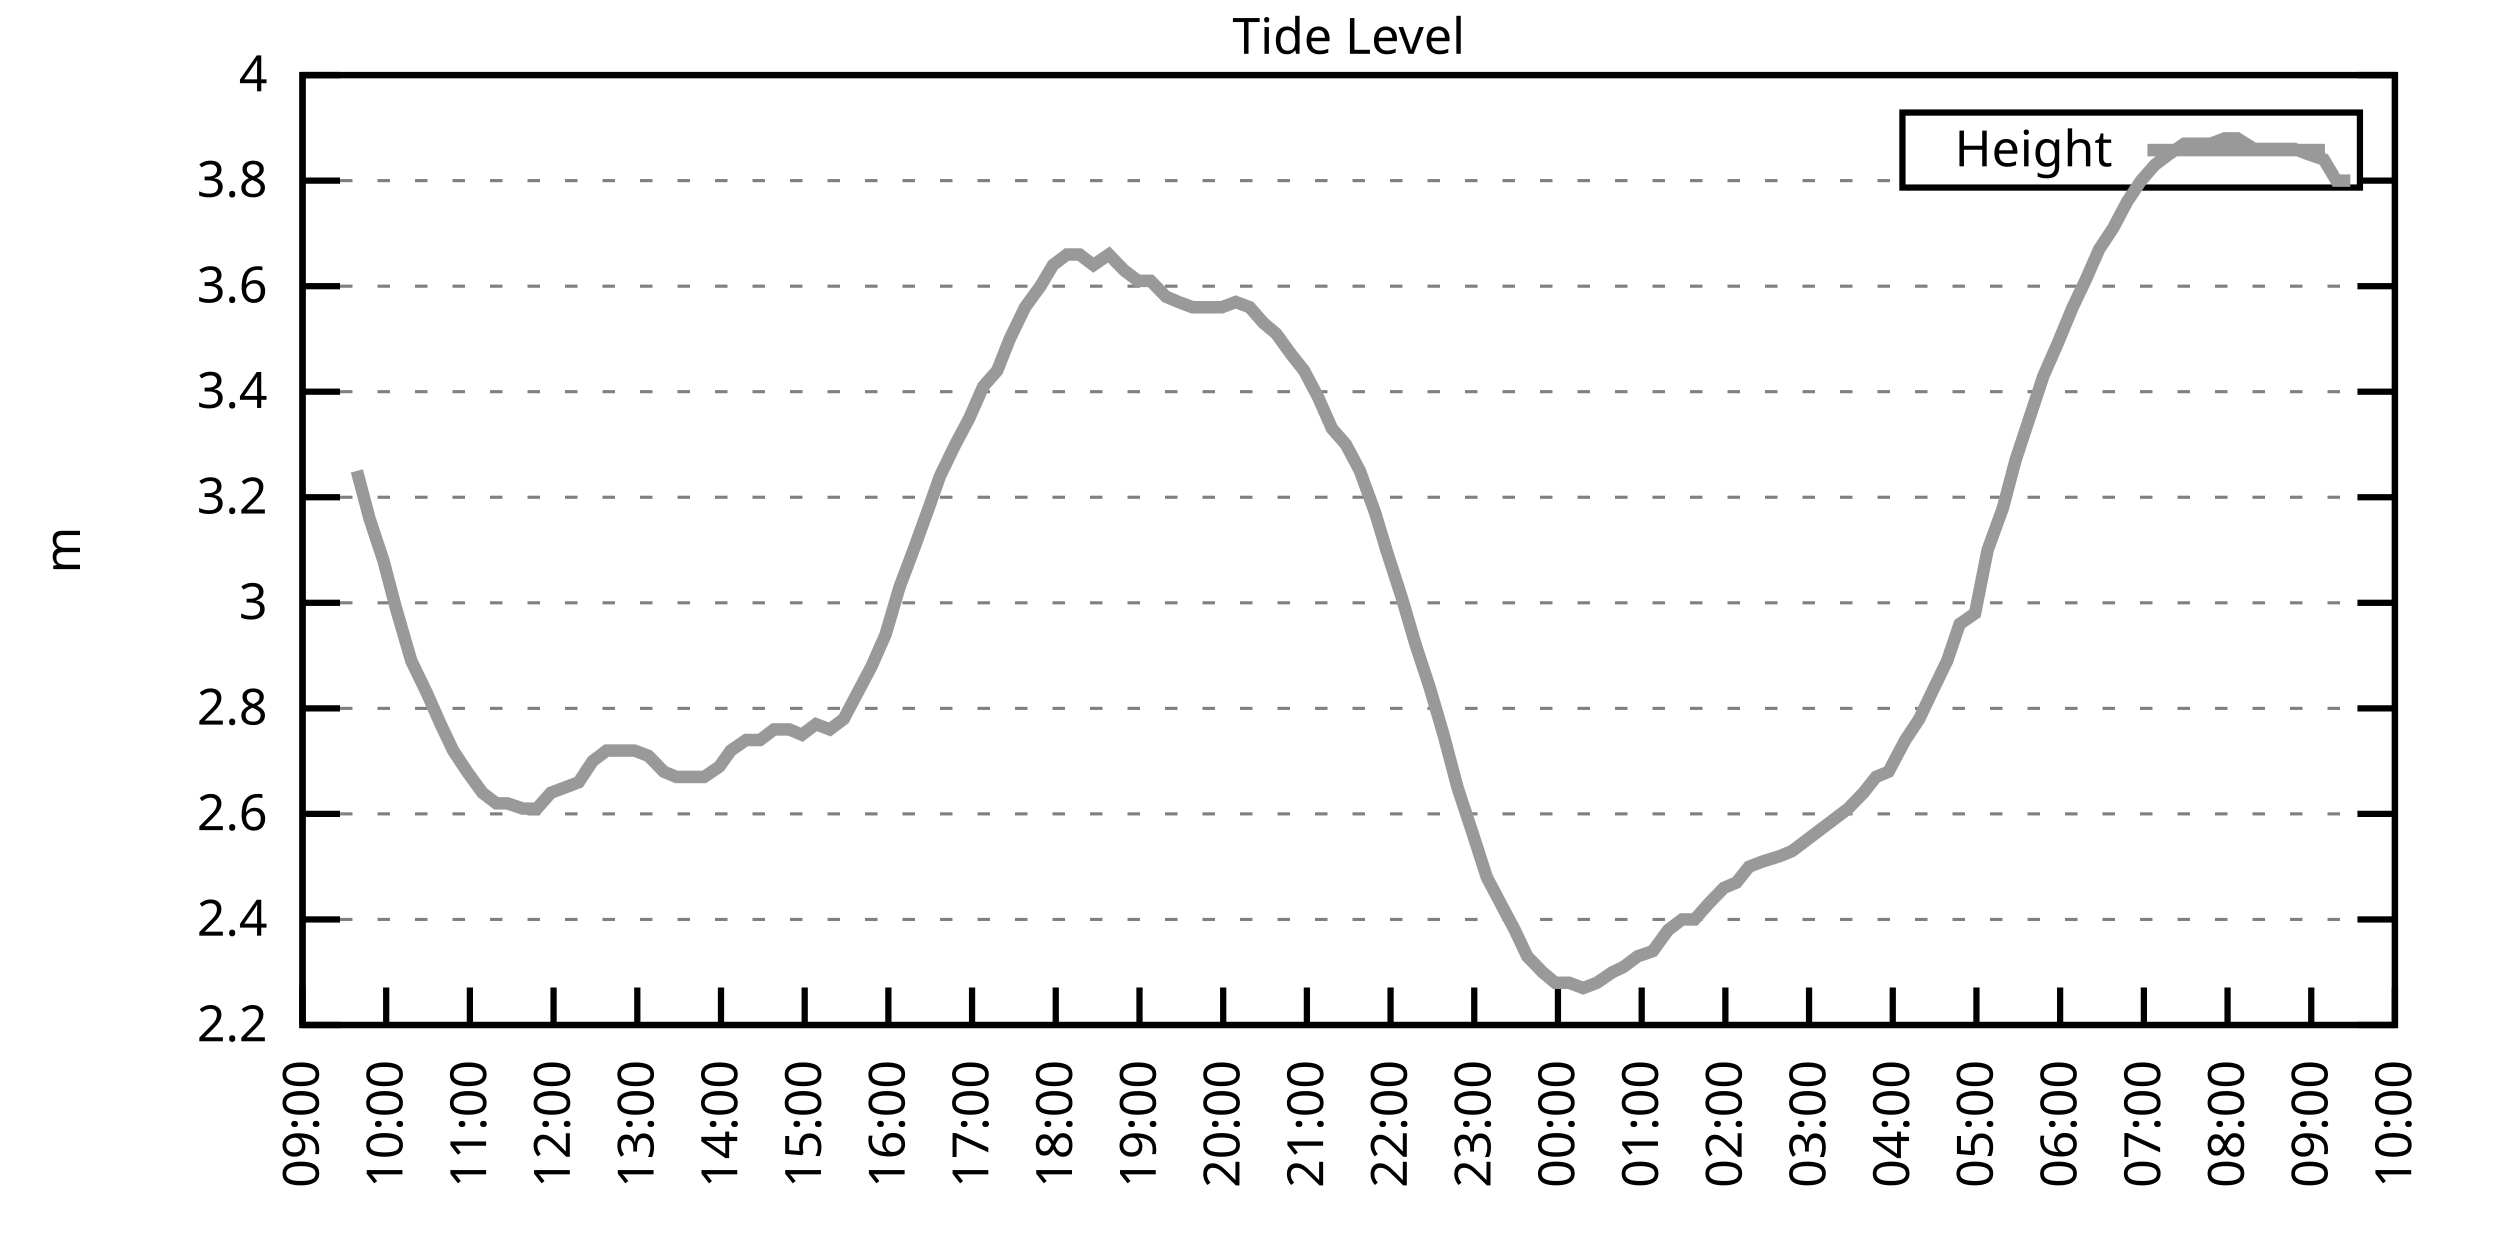
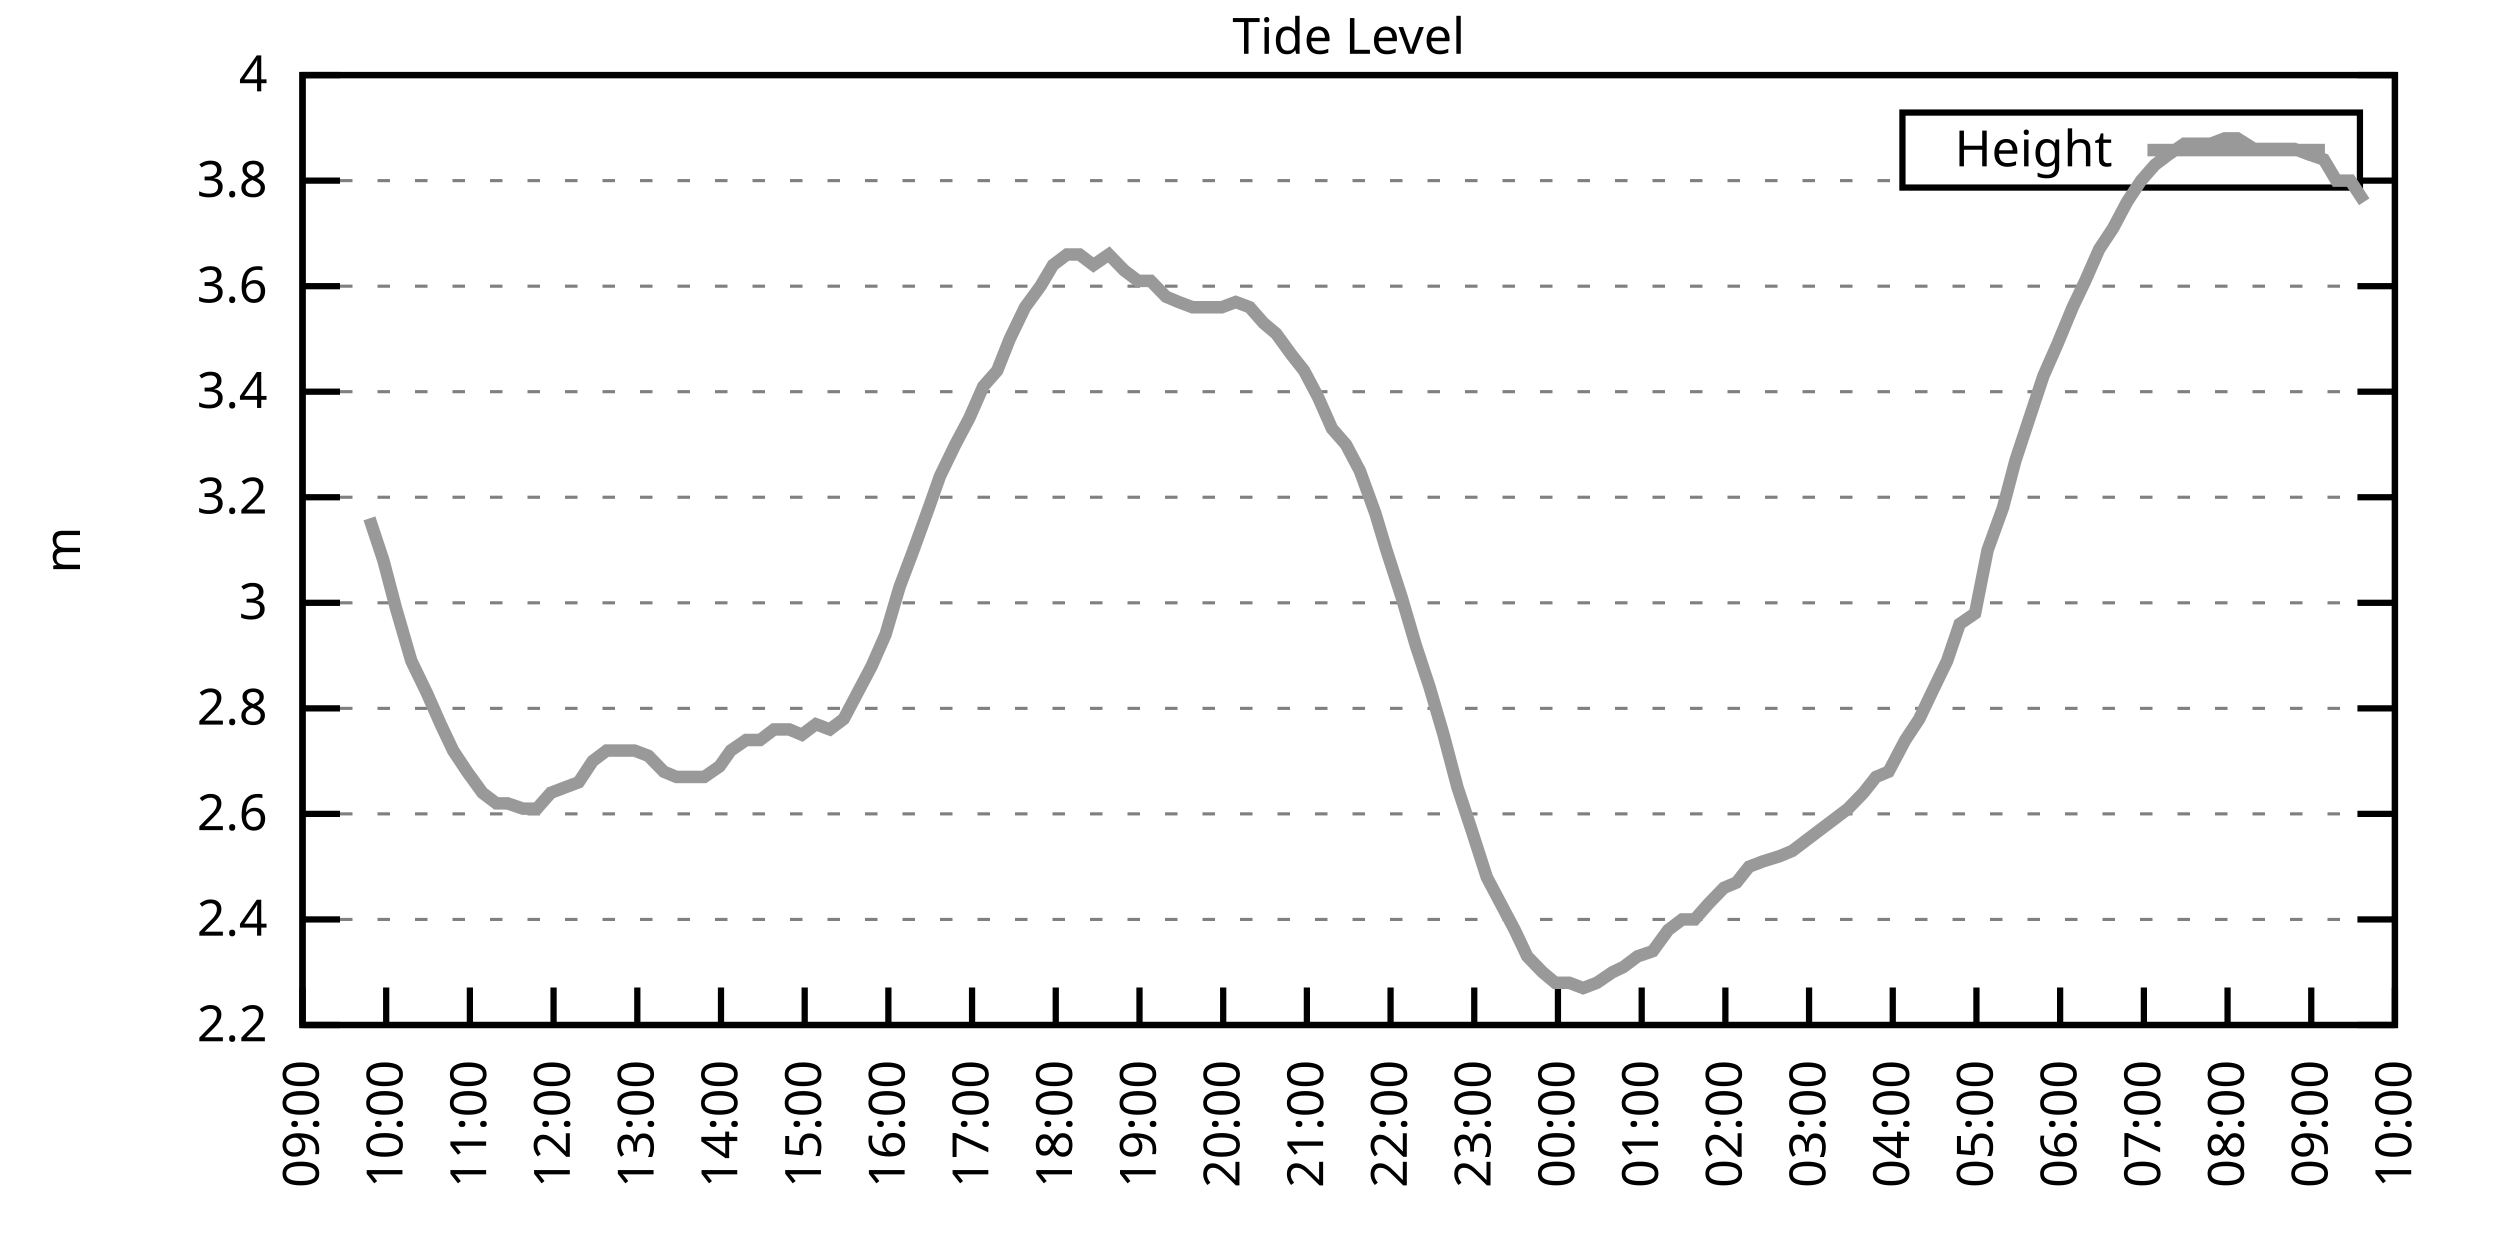
<svg xmlns="http://www.w3.org/2000/svg" xmlns:xlink="http://www.w3.org/1999/xlink" width="400" height="200" viewBox="0 0 400 200">
  <g id="gnuplot_canvas">
    <rect x="0" y="0" width="400" height="200" fill="none" />
    <defs>
      <circle id="gpDot" r="0.5" stroke-width="0.5" stroke="currentColor" />
      <path id="gpPt0" stroke-width="0.333" stroke="currentColor" d="M-1,0 h2 M0,-1 v2" />
      <path id="gpPt1" stroke-width="0.333" stroke="currentColor" d="M-1,-1 L1,1 M1,-1 L-1,1" />
      <path id="gpPt2" stroke-width="0.333" stroke="currentColor" d="M-1,0 L1,0 M0,-1 L0,1 M-1,-1 L1,1 M-1,1 L1,-1" />
      <rect id="gpPt3" stroke-width="0.333" stroke="currentColor" x="-1" y="-1" width="2" height="2" />
      <rect id="gpPt4" stroke-width="0.333" stroke="currentColor" fill="currentColor" x="-1" y="-1" width="2" height="2" />
      <circle id="gpPt5" stroke-width="0.333" stroke="currentColor" cx="0" cy="0" r="1" />
      <use xlink:href="#gpPt5" id="gpPt6" fill="currentColor" stroke="none" />
      <path id="gpPt7" stroke-width="0.333" stroke="currentColor" d="M0,-1.33 L-1.33,0.67 L1.33,0.67 z" />
      <use xlink:href="#gpPt7" id="gpPt8" fill="currentColor" stroke="none" />
      <use xlink:href="#gpPt7" id="gpPt9" stroke="currentColor" transform="rotate(180)" />
      <use xlink:href="#gpPt9" id="gpPt10" fill="currentColor" stroke="none" />
      <use xlink:href="#gpPt3" id="gpPt11" stroke="currentColor" transform="rotate(45)" />
      <use xlink:href="#gpPt11" id="gpPt12" fill="currentColor" stroke="none" />
      <path id="gpPt13" stroke-width="0.333" stroke="currentColor" d="M0,1.330 L1.265,0.411 L0.782,-1.067 L-0.782,-1.076 L-1.265,0.411 z" />
      <use xlink:href="#gpPt13" id="gpPt14" fill="currentColor" stroke="none" />
      <filter id="textbox" filterUnits="objectBoundingBox" x="0" y="0" height="1" width="1">
        <feFlood flood-color="white" flood-opacity="1" result="bgnd" />
        <feComposite in="SourceGraphic" in2="bgnd" operator="atop" />
      </filter>
      <filter id="greybox" filterUnits="objectBoundingBox" x="0" y="0" height="1" width="1">
        <feFlood flood-color="lightgrey" flood-opacity="1" result="grey" />
        <feComposite in="SourceGraphic" in2="grey" operator="atop" />
      </filter>
    </defs>
    <g fill="none" color="white" stroke="currentColor" stroke-width="1.00" stroke-linecap="butt" stroke-linejoin="miter">
</g>
    <g fill="none" color="black" stroke="currentColor" stroke-width="1.00" stroke-linecap="butt" stroke-linejoin="miter">
      <g stroke="none" shape-rendering="crispEdges">
        <polygon fill="rgb(255, 255, 255)" points="48.40,164.00 383.18,164.00 383.18,12.02 48.40,12.02 " />
      </g>
    </g>
    <g fill="none" color="black" stroke="currentColor" stroke-width="1.00" stroke-linecap="butt" stroke-linejoin="miter">
</g>
    <g fill="none" color="black" stroke="black" stroke-width="0.50" stroke-linecap="butt" stroke-linejoin="miter">
</g>
    <g fill="none" color="gray" stroke="currentColor" stroke-width="0.50" stroke-linecap="butt" stroke-linejoin="miter">
      <path stroke="gray" stroke-dasharray="2,4" class="gridline" d="M48.40,164.00 L383.19,164.00  " />
    </g>
    <g fill="none" color="gray" stroke="gray" stroke-width="1.00" stroke-linecap="butt" stroke-linejoin="miter">
</g>
    <g fill="none" color="black" stroke="currentColor" stroke-width="1.00" stroke-linecap="butt" stroke-linejoin="miter">
      <path stroke="black" d="M48.40,164.00 L54.40,164.00 M383.19,164.00 L377.19,164.00  " />
      <g transform="translate(42.80,166.60)" stroke="none" fill="black" font-family="Sans" font-size="8.00" text-anchor="end">
        <text>
          <tspan font-family="Sans"> 2.2</tspan>
        </text>
      </g>
    </g>
    <g fill="none" color="black" stroke="currentColor" stroke-width="1.00" stroke-linecap="butt" stroke-linejoin="miter">
</g>
    <g fill="none" color="black" stroke="black" stroke-width="0.50" stroke-linecap="butt" stroke-linejoin="miter">
</g>
    <g fill="none" color="gray" stroke="currentColor" stroke-width="0.50" stroke-linecap="butt" stroke-linejoin="miter">
      <path stroke="gray" stroke-dasharray="2,4" class="gridline" d="M48.40,147.11 L383.19,147.11  " />
    </g>
    <g fill="none" color="gray" stroke="gray" stroke-width="1.00" stroke-linecap="butt" stroke-linejoin="miter">
</g>
    <g fill="none" color="black" stroke="currentColor" stroke-width="1.00" stroke-linecap="butt" stroke-linejoin="miter">
      <path stroke="black" d="M48.40,147.11 L54.40,147.11 M383.19,147.11 L377.19,147.11  " />
      <g transform="translate(42.80,149.71)" stroke="none" fill="black" font-family="Sans" font-size="8.00" text-anchor="end">
        <text>
          <tspan font-family="Sans"> 2.4</tspan>
        </text>
      </g>
    </g>
    <g fill="none" color="black" stroke="currentColor" stroke-width="1.00" stroke-linecap="butt" stroke-linejoin="miter">
</g>
    <g fill="none" color="black" stroke="black" stroke-width="0.50" stroke-linecap="butt" stroke-linejoin="miter">
</g>
    <g fill="none" color="gray" stroke="currentColor" stroke-width="0.50" stroke-linecap="butt" stroke-linejoin="miter">
      <path stroke="gray" stroke-dasharray="2,4" class="gridline" d="M48.40,130.22 L383.19,130.22  " />
    </g>
    <g fill="none" color="gray" stroke="gray" stroke-width="1.00" stroke-linecap="butt" stroke-linejoin="miter">
</g>
    <g fill="none" color="black" stroke="currentColor" stroke-width="1.00" stroke-linecap="butt" stroke-linejoin="miter">
      <path stroke="black" d="M48.40,130.22 L54.40,130.22 M383.19,130.22 L377.19,130.22  " />
      <g transform="translate(42.80,132.82)" stroke="none" fill="black" font-family="Sans" font-size="8.00" text-anchor="end">
        <text>
          <tspan font-family="Sans"> 2.6</tspan>
        </text>
      </g>
    </g>
    <g fill="none" color="black" stroke="currentColor" stroke-width="1.00" stroke-linecap="butt" stroke-linejoin="miter">
</g>
    <g fill="none" color="black" stroke="black" stroke-width="0.50" stroke-linecap="butt" stroke-linejoin="miter">
</g>
    <g fill="none" color="gray" stroke="currentColor" stroke-width="0.50" stroke-linecap="butt" stroke-linejoin="miter">
      <path stroke="gray" stroke-dasharray="2,4" class="gridline" d="M48.40,113.34 L383.19,113.34  " />
    </g>
    <g fill="none" color="gray" stroke="gray" stroke-width="1.00" stroke-linecap="butt" stroke-linejoin="miter">
</g>
    <g fill="none" color="black" stroke="currentColor" stroke-width="1.00" stroke-linecap="butt" stroke-linejoin="miter">
      <path stroke="black" d="M48.40,113.34 L54.40,113.34 M383.19,113.34 L377.19,113.34  " />
      <g transform="translate(42.80,115.94)" stroke="none" fill="black" font-family="Sans" font-size="8.00" text-anchor="end">
        <text>
          <tspan font-family="Sans"> 2.8</tspan>
        </text>
      </g>
    </g>
    <g fill="none" color="black" stroke="currentColor" stroke-width="1.00" stroke-linecap="butt" stroke-linejoin="miter">
</g>
    <g fill="none" color="black" stroke="black" stroke-width="0.50" stroke-linecap="butt" stroke-linejoin="miter">
</g>
    <g fill="none" color="gray" stroke="currentColor" stroke-width="0.50" stroke-linecap="butt" stroke-linejoin="miter">
      <path stroke="gray" stroke-dasharray="2,4" class="gridline" d="M48.40,96.45 L383.19,96.45  " />
    </g>
    <g fill="none" color="gray" stroke="gray" stroke-width="1.00" stroke-linecap="butt" stroke-linejoin="miter">
</g>
    <g fill="none" color="black" stroke="currentColor" stroke-width="1.00" stroke-linecap="butt" stroke-linejoin="miter">
      <path stroke="black" d="M48.40,96.45 L54.40,96.45 M383.19,96.45 L377.19,96.45  " />
      <g transform="translate(42.80,99.05)" stroke="none" fill="black" font-family="Sans" font-size="8.00" text-anchor="end">
        <text>
          <tspan font-family="Sans"> 3</tspan>
        </text>
      </g>
    </g>
    <g fill="none" color="black" stroke="currentColor" stroke-width="1.00" stroke-linecap="butt" stroke-linejoin="miter">
</g>
    <g fill="none" color="black" stroke="black" stroke-width="0.50" stroke-linecap="butt" stroke-linejoin="miter">
</g>
    <g fill="none" color="gray" stroke="currentColor" stroke-width="0.50" stroke-linecap="butt" stroke-linejoin="miter">
      <path stroke="gray" stroke-dasharray="2,4" class="gridline" d="M48.40,79.56 L383.19,79.56  " />
    </g>
    <g fill="none" color="gray" stroke="gray" stroke-width="1.00" stroke-linecap="butt" stroke-linejoin="miter">
</g>
    <g fill="none" color="black" stroke="currentColor" stroke-width="1.00" stroke-linecap="butt" stroke-linejoin="miter">
      <path stroke="black" d="M48.40,79.56 L54.40,79.56 M383.19,79.56 L377.19,79.56  " />
      <g transform="translate(42.80,82.16)" stroke="none" fill="black" font-family="Sans" font-size="8.00" text-anchor="end">
        <text>
          <tspan font-family="Sans"> 3.2</tspan>
        </text>
      </g>
    </g>
    <g fill="none" color="black" stroke="currentColor" stroke-width="1.00" stroke-linecap="butt" stroke-linejoin="miter">
</g>
    <g fill="none" color="black" stroke="black" stroke-width="0.50" stroke-linecap="butt" stroke-linejoin="miter">
</g>
    <g fill="none" color="gray" stroke="currentColor" stroke-width="0.50" stroke-linecap="butt" stroke-linejoin="miter">
      <path stroke="gray" stroke-dasharray="2,4" class="gridline" d="M48.40,62.67 L383.19,62.67  " />
    </g>
    <g fill="none" color="gray" stroke="gray" stroke-width="1.00" stroke-linecap="butt" stroke-linejoin="miter">
</g>
    <g fill="none" color="black" stroke="currentColor" stroke-width="1.00" stroke-linecap="butt" stroke-linejoin="miter">
      <path stroke="black" d="M48.40,62.67 L54.40,62.67 M383.19,62.67 L377.19,62.67  " />
      <g transform="translate(42.80,65.27)" stroke="none" fill="black" font-family="Sans" font-size="8.00" text-anchor="end">
        <text>
          <tspan font-family="Sans"> 3.4</tspan>
        </text>
      </g>
    </g>
    <g fill="none" color="black" stroke="currentColor" stroke-width="1.00" stroke-linecap="butt" stroke-linejoin="miter">
</g>
    <g fill="none" color="black" stroke="black" stroke-width="0.50" stroke-linecap="butt" stroke-linejoin="miter">
</g>
    <g fill="none" color="gray" stroke="currentColor" stroke-width="0.50" stroke-linecap="butt" stroke-linejoin="miter">
      <path stroke="gray" stroke-dasharray="2,4" class="gridline" d="M48.40,45.79 L383.19,45.79  " />
    </g>
    <g fill="none" color="gray" stroke="gray" stroke-width="1.00" stroke-linecap="butt" stroke-linejoin="miter">
</g>
    <g fill="none" color="black" stroke="currentColor" stroke-width="1.00" stroke-linecap="butt" stroke-linejoin="miter">
      <path stroke="black" d="M48.40,45.79 L54.40,45.79 M383.19,45.79 L377.19,45.79  " />
      <g transform="translate(42.80,48.39)" stroke="none" fill="black" font-family="Sans" font-size="8.00" text-anchor="end">
        <text>
          <tspan font-family="Sans"> 3.6</tspan>
        </text>
      </g>
    </g>
    <g fill="none" color="black" stroke="currentColor" stroke-width="1.00" stroke-linecap="butt" stroke-linejoin="miter">
</g>
    <g fill="none" color="black" stroke="black" stroke-width="0.50" stroke-linecap="butt" stroke-linejoin="miter">
</g>
    <g fill="none" color="gray" stroke="currentColor" stroke-width="0.50" stroke-linecap="butt" stroke-linejoin="miter">
      <path stroke="gray" stroke-dasharray="2,4" class="gridline" d="M48.40,28.90 L304.39,28.90 M377.59,28.90 L383.19,28.90  " />
    </g>
    <g fill="none" color="gray" stroke="gray" stroke-width="1.00" stroke-linecap="butt" stroke-linejoin="miter">
</g>
    <g fill="none" color="black" stroke="currentColor" stroke-width="1.00" stroke-linecap="butt" stroke-linejoin="miter">
      <path stroke="black" d="M48.40,28.90 L54.40,28.90 M383.19,28.90 L377.19,28.90  " />
      <g transform="translate(42.80,31.50)" stroke="none" fill="black" font-family="Sans" font-size="8.00" text-anchor="end">
        <text>
          <tspan font-family="Sans"> 3.8</tspan>
        </text>
      </g>
    </g>
    <g fill="none" color="black" stroke="currentColor" stroke-width="1.00" stroke-linecap="butt" stroke-linejoin="miter">
</g>
    <g fill="none" color="black" stroke="black" stroke-width="0.50" stroke-linecap="butt" stroke-linejoin="miter">
</g>
    <g fill="none" color="gray" stroke="currentColor" stroke-width="0.50" stroke-linecap="butt" stroke-linejoin="miter">
      <path stroke="gray" stroke-dasharray="2,4" class="gridline" d="M48.40,12.01 L383.19,12.01  " />
    </g>
    <g fill="none" color="gray" stroke="gray" stroke-width="1.00" stroke-linecap="butt" stroke-linejoin="miter">
</g>
    <g fill="none" color="black" stroke="currentColor" stroke-width="1.00" stroke-linecap="butt" stroke-linejoin="miter">
      <path stroke="black" d="M48.40,12.01 L54.40,12.01 M383.19,12.01 L377.19,12.01  " />
      <g transform="translate(42.80,14.61)" stroke="none" fill="black" font-family="Sans" font-size="8.00" text-anchor="end">
        <text>
          <tspan font-family="Sans"> 4</tspan>
        </text>
      </g>
    </g>
    <g fill="none" color="black" stroke="currentColor" stroke-width="1.00" stroke-linecap="butt" stroke-linejoin="miter">
      <path stroke="black" d="M48.40,164.00 L48.40,158.00  " />
      <g transform="translate(51.00,169.60) rotate(270.00)" stroke="none" fill="black" font-family="Sans" font-size="8.00" text-anchor="end">
        <text>
          <tspan font-family="Sans">09:00</tspan>
        </text>
      </g>
    </g>
    <g fill="none" color="black" stroke="currentColor" stroke-width="1.00" stroke-linecap="butt" stroke-linejoin="miter">
      <path stroke="black" d="M61.79,164.00 L61.79,158.00  " />
      <g transform="translate(64.39,169.60) rotate(270.00)" stroke="none" fill="black" font-family="Sans" font-size="8.00" text-anchor="end">
        <text>
          <tspan font-family="Sans">10:00</tspan>
        </text>
      </g>
    </g>
    <g fill="none" color="black" stroke="currentColor" stroke-width="1.00" stroke-linecap="butt" stroke-linejoin="miter">
      <path stroke="black" d="M75.18,164.00 L75.18,158.00  " />
      <g transform="translate(77.78,169.60) rotate(270.00)" stroke="none" fill="black" font-family="Sans" font-size="8.00" text-anchor="end">
        <text>
          <tspan font-family="Sans">11:00</tspan>
        </text>
      </g>
    </g>
    <g fill="none" color="black" stroke="currentColor" stroke-width="1.00" stroke-linecap="butt" stroke-linejoin="miter">
      <path stroke="black" d="M88.57,164.00 L88.57,158.00  " />
      <g transform="translate(91.17,169.60) rotate(270.00)" stroke="none" fill="black" font-family="Sans" font-size="8.00" text-anchor="end">
        <text>
          <tspan font-family="Sans">12:00</tspan>
        </text>
      </g>
    </g>
    <g fill="none" color="black" stroke="currentColor" stroke-width="1.00" stroke-linecap="butt" stroke-linejoin="miter">
      <path stroke="black" d="M101.97,164.00 L101.97,158.00  " />
      <g transform="translate(104.57,169.60) rotate(270.00)" stroke="none" fill="black" font-family="Sans" font-size="8.00" text-anchor="end">
        <text>
          <tspan font-family="Sans">13:00</tspan>
        </text>
      </g>
    </g>
    <g fill="none" color="black" stroke="currentColor" stroke-width="1.00" stroke-linecap="butt" stroke-linejoin="miter">
      <path stroke="black" d="M115.36,164.00 L115.36,158.00  " />
      <g transform="translate(117.96,169.60) rotate(270.00)" stroke="none" fill="black" font-family="Sans" font-size="8.00" text-anchor="end">
        <text>
          <tspan font-family="Sans">14:00</tspan>
        </text>
      </g>
    </g>
    <g fill="none" color="black" stroke="currentColor" stroke-width="1.00" stroke-linecap="butt" stroke-linejoin="miter">
      <path stroke="black" d="M128.75,164.00 L128.75,158.00  " />
      <g transform="translate(131.35,169.60) rotate(270.00)" stroke="none" fill="black" font-family="Sans" font-size="8.00" text-anchor="end">
        <text>
          <tspan font-family="Sans">15:00</tspan>
        </text>
      </g>
    </g>
    <g fill="none" color="black" stroke="currentColor" stroke-width="1.00" stroke-linecap="butt" stroke-linejoin="miter">
      <path stroke="black" d="M142.14,164.00 L142.14,158.00  " />
      <g transform="translate(144.74,169.60) rotate(270.00)" stroke="none" fill="black" font-family="Sans" font-size="8.00" text-anchor="end">
        <text>
          <tspan font-family="Sans">16:00</tspan>
        </text>
      </g>
    </g>
    <g fill="none" color="black" stroke="currentColor" stroke-width="1.00" stroke-linecap="butt" stroke-linejoin="miter">
      <path stroke="black" d="M155.53,164.00 L155.53,158.00  " />
      <g transform="translate(158.13,169.60) rotate(270.00)" stroke="none" fill="black" font-family="Sans" font-size="8.00" text-anchor="end">
        <text>
          <tspan font-family="Sans">17:00</tspan>
        </text>
      </g>
    </g>
    <g fill="none" color="black" stroke="currentColor" stroke-width="1.00" stroke-linecap="butt" stroke-linejoin="miter">
      <path stroke="black" d="M168.92,164.00 L168.92,158.00  " />
      <g transform="translate(171.52,169.60) rotate(270.00)" stroke="none" fill="black" font-family="Sans" font-size="8.00" text-anchor="end">
        <text>
          <tspan font-family="Sans">18:00</tspan>
        </text>
      </g>
    </g>
    <g fill="none" color="black" stroke="currentColor" stroke-width="1.00" stroke-linecap="butt" stroke-linejoin="miter">
      <path stroke="black" d="M182.32,164.00 L182.32,158.00  " />
      <g transform="translate(184.92,169.60) rotate(270.00)" stroke="none" fill="black" font-family="Sans" font-size="8.00" text-anchor="end">
        <text>
          <tspan font-family="Sans">19:00</tspan>
        </text>
      </g>
    </g>
    <g fill="none" color="black" stroke="currentColor" stroke-width="1.00" stroke-linecap="butt" stroke-linejoin="miter">
      <path stroke="black" d="M195.71,164.00 L195.71,158.00  " />
      <g transform="translate(198.31,169.60) rotate(270.00)" stroke="none" fill="black" font-family="Sans" font-size="8.00" text-anchor="end">
        <text>
          <tspan font-family="Sans">20:00</tspan>
        </text>
      </g>
    </g>
    <g fill="none" color="black" stroke="currentColor" stroke-width="1.00" stroke-linecap="butt" stroke-linejoin="miter">
      <path stroke="black" d="M209.10,164.00 L209.10,158.00  " />
      <g transform="translate(211.70,169.60) rotate(270.00)" stroke="none" fill="black" font-family="Sans" font-size="8.00" text-anchor="end">
        <text>
          <tspan font-family="Sans">21:00</tspan>
        </text>
      </g>
    </g>
    <g fill="none" color="black" stroke="currentColor" stroke-width="1.00" stroke-linecap="butt" stroke-linejoin="miter">
      <path stroke="black" d="M222.49,164.00 L222.49,158.00  " />
      <g transform="translate(225.09,169.60) rotate(270.00)" stroke="none" fill="black" font-family="Sans" font-size="8.00" text-anchor="end">
        <text>
          <tspan font-family="Sans">22:00</tspan>
        </text>
      </g>
    </g>
    <g fill="none" color="black" stroke="currentColor" stroke-width="1.00" stroke-linecap="butt" stroke-linejoin="miter">
      <path stroke="black" d="M235.88,164.00 L235.88,158.00  " />
      <g transform="translate(238.48,169.60) rotate(270.00)" stroke="none" fill="black" font-family="Sans" font-size="8.00" text-anchor="end">
        <text>
          <tspan font-family="Sans">23:00</tspan>
        </text>
      </g>
    </g>
    <g fill="none" color="black" stroke="currentColor" stroke-width="1.00" stroke-linecap="butt" stroke-linejoin="miter">
      <path stroke="black" d="M249.27,164.00 L249.27,158.00  " />
      <g transform="translate(251.87,169.60) rotate(270.00)" stroke="none" fill="black" font-family="Sans" font-size="8.00" text-anchor="end">
        <text>
          <tspan font-family="Sans">00:00</tspan>
        </text>
      </g>
    </g>
    <g fill="none" color="black" stroke="currentColor" stroke-width="1.00" stroke-linecap="butt" stroke-linejoin="miter">
      <path stroke="black" d="M262.67,164.00 L262.67,158.00  " />
      <g transform="translate(265.27,169.60) rotate(270.00)" stroke="none" fill="black" font-family="Sans" font-size="8.00" text-anchor="end">
        <text>
          <tspan font-family="Sans">01:00</tspan>
        </text>
      </g>
    </g>
    <g fill="none" color="black" stroke="currentColor" stroke-width="1.00" stroke-linecap="butt" stroke-linejoin="miter">
      <path stroke="black" d="M276.06,164.00 L276.06,158.00  " />
      <g transform="translate(278.66,169.60) rotate(270.00)" stroke="none" fill="black" font-family="Sans" font-size="8.00" text-anchor="end">
        <text>
          <tspan font-family="Sans">02:00</tspan>
        </text>
      </g>
    </g>
    <g fill="none" color="black" stroke="currentColor" stroke-width="1.00" stroke-linecap="butt" stroke-linejoin="miter">
      <path stroke="black" d="M289.45,164.00 L289.45,158.00  " />
      <g transform="translate(292.05,169.60) rotate(270.00)" stroke="none" fill="black" font-family="Sans" font-size="8.00" text-anchor="end">
        <text>
          <tspan font-family="Sans">03:00</tspan>
        </text>
      </g>
    </g>
    <g fill="none" color="black" stroke="currentColor" stroke-width="1.00" stroke-linecap="butt" stroke-linejoin="miter">
      <path stroke="black" d="M302.84,164.00 L302.84,158.00  " />
      <g transform="translate(305.44,169.60) rotate(270.00)" stroke="none" fill="black" font-family="Sans" font-size="8.00" text-anchor="end">
        <text>
          <tspan font-family="Sans">04:00</tspan>
        </text>
      </g>
    </g>
    <g fill="none" color="black" stroke="currentColor" stroke-width="1.00" stroke-linecap="butt" stroke-linejoin="miter">
      <path stroke="black" d="M316.23,164.00 L316.23,158.00  " />
      <g transform="translate(318.83,169.60) rotate(270.00)" stroke="none" fill="black" font-family="Sans" font-size="8.00" text-anchor="end">
        <text>
          <tspan font-family="Sans">05:00</tspan>
        </text>
      </g>
    </g>
    <g fill="none" color="black" stroke="currentColor" stroke-width="1.00" stroke-linecap="butt" stroke-linejoin="miter">
      <path stroke="black" d="M329.62,164.00 L329.62,158.00  " />
      <g transform="translate(332.22,169.60) rotate(270.00)" stroke="none" fill="black" font-family="Sans" font-size="8.00" text-anchor="end">
        <text>
          <tspan font-family="Sans">06:00</tspan>
        </text>
      </g>
    </g>
    <g fill="none" color="black" stroke="currentColor" stroke-width="1.00" stroke-linecap="butt" stroke-linejoin="miter">
      <path stroke="black" d="M343.02,164.00 L343.02,158.00  " />
      <g transform="translate(345.62,169.60) rotate(270.00)" stroke="none" fill="black" font-family="Sans" font-size="8.00" text-anchor="end">
        <text>
          <tspan font-family="Sans">07:00</tspan>
        </text>
      </g>
    </g>
    <g fill="none" color="black" stroke="currentColor" stroke-width="1.00" stroke-linecap="butt" stroke-linejoin="miter">
      <path stroke="black" d="M356.41,164.00 L356.41,158.00  " />
      <g transform="translate(359.01,169.60) rotate(270.00)" stroke="none" fill="black" font-family="Sans" font-size="8.00" text-anchor="end">
        <text>
          <tspan font-family="Sans">08:00</tspan>
        </text>
      </g>
    </g>
    <g fill="none" color="black" stroke="currentColor" stroke-width="1.00" stroke-linecap="butt" stroke-linejoin="miter">
      <path stroke="black" d="M369.80,164.00 L369.80,158.00  " />
      <g transform="translate(372.40,169.60) rotate(270.00)" stroke="none" fill="black" font-family="Sans" font-size="8.00" text-anchor="end">
        <text>
          <tspan font-family="Sans">09:00</tspan>
        </text>
      </g>
    </g>
    <g fill="none" color="black" stroke="currentColor" stroke-width="1.00" stroke-linecap="butt" stroke-linejoin="miter">
      <path stroke="black" d="M383.19,164.00 L383.19,158.00  " />
      <g transform="translate(385.79,169.60) rotate(270.00)" stroke="none" fill="black" font-family="Sans" font-size="8.00" text-anchor="end">
        <text>
          <tspan font-family="Sans">10:00</tspan>
        </text>
      </g>
    </g>
    <g fill="none" color="black" stroke="currentColor" stroke-width="1.00" stroke-linecap="butt" stroke-linejoin="miter">
</g>
    <g fill="none" color="black" stroke="currentColor" stroke-width="1.00" stroke-linecap="butt" stroke-linejoin="miter">
      <path stroke="black" d="M48.40,12.01 L48.40,164.00 L383.19,164.00 L383.19,12.01 L48.40,12.01 Z  " />
    </g>
    <g fill="none" color="black" stroke="currentColor" stroke-width="1.00" stroke-linecap="butt" stroke-linejoin="miter">
</g>
    <g fill="none" color="black" stroke="currentColor" stroke-width="1.00" stroke-linecap="butt" stroke-linejoin="miter">
      <path stroke="black" d="M304.39,30.01 L304.39,18.01 L377.59,18.01 L377.59,30.01 L304.39,30.01 Z  " />
    </g>
    <g id="Tide_level_plot_1">
      <g fill="none" color="white" stroke="black" stroke-width="2.00" stroke-linecap="butt" stroke-linejoin="miter">
</g>
      <g fill="none" color="black" stroke="currentColor" stroke-width="2.00" stroke-linecap="butt" stroke-linejoin="miter">
        <g transform="translate(337.99,26.61)" stroke="none" fill="black" font-family="Sans" font-size="8.00" text-anchor="end">
          <text>
            <tspan font-family="Sans">Height</tspan>
          </text>
        </g>
      </g>
      <g fill="none" color="black" stroke="currentColor" stroke-width="2.00" stroke-linecap="butt" stroke-linejoin="miter">
-         <path stroke="rgb(153, 153, 153)" d="M343.59,24.01 L371.99,24.01 M57.10,75.34 L59.11,82.94 L61.35,89.69 L63.35,97.29 L65.81,105.74 L68.26,110.80   L70.50,115.87 L72.50,120.09 L74.74,123.47 L77.19,126.85 L79.42,128.54 L81.21,128.54 L83.66,129.38 L85.90,129.38   L88.13,126.85 L90.36,126.00 L92.59,125.16 L94.82,121.78 L97.06,120.09 L99.29,120.09 L101.52,120.09 L103.75,120.94   L106.21,123.47 L108.22,124.31 L110.67,124.31 L112.68,124.31 L115.13,122.62 L116.92,120.09 L119.38,118.40 L121.61,118.40   L123.84,116.71 L126.29,116.71 L128.30,117.56 L130.54,115.87 L132.77,116.71 L135.00,115.03 L137.23,110.80 L139.46,106.58   L141.69,101.52 L143.93,93.92 L146.16,88.00 L148.61,81.25 L150.40,76.18 L152.85,71.12 L155.09,66.90 L157.32,61.83   L159.55,59.30 L161.56,54.23 L164.01,49.16 L166.47,45.79 L168.48,42.41 L170.71,40.72 L172.72,40.72 L174.95,42.41   L177.41,40.72 L179.86,43.25 L182.09,44.94 L184.10,44.94 L186.56,47.47 L188.57,48.32 L190.80,49.16 L193.03,49.16   L195.48,49.16 L197.72,48.32 L199.95,49.16 L202.18,51.70 L204.19,53.39 L206.64,56.76 L208.65,59.30 L210.88,63.52   L213.12,68.58 L215.35,71.12 L217.58,75.34 L220.04,82.09 L221.82,88.00 L224.28,95.60 L226.51,103.20 L228.74,109.96   L230.97,117.56 L233.20,126.00 L235.44,132.76 L237.89,140.36 L240.12,144.58 L242.36,148.80 L244.36,153.02 L246.82,155.56   L248.83,157.24 L251.06,157.24 L253.29,158.09 L255.52,157.24 L257.98,155.56 L259.76,154.71 L262.00,153.02 L264.45,152.18   L266.91,148.80 L269.14,147.11 L271.15,147.11 L273.38,144.58 L275.83,142.05 L277.84,141.20 L279.85,138.67 L282.08,137.82   L284.76,136.98 L286.77,136.14 L289.00,134.45 L291.23,132.76 L293.47,131.07 L295.70,129.38 L298.15,126.85 L300.16,124.31   L302.17,123.47 L304.85,118.40 L307.08,115.03 L309.09,110.80 L311.54,105.74 L313.55,99.83 L316.01,98.14 L318.02,88.00   L320.47,81.25 L322.48,73.65 L324.71,66.90 L326.95,60.14 L329.18,55.07 L331.63,49.16 L333.64,44.94 L335.87,39.87   L338.10,36.50 L340.34,32.28 L342.57,28.90 L344.80,26.36 L347.03,24.68 L349.49,22.99 L351.72,22.99 L353.73,22.99   L355.96,22.14 L357.97,22.14 L360.65,23.83 L362.66,23.83 L364.89,23.83 L367.12,23.83 L369.35,24.68 L371.81,25.52   L373.82,28.90 L376.05,28.90  " />
+         <path stroke="rgb(153, 153, 153)" d="M343.59,24.01 L371.99,24.01 M59.11,82.94 L61.35,89.69 L63.35,97.29 L65.81,105.74 L68.26,110.80 L70.50,115.87   L72.50,120.09 L74.74,123.47 L77.19,126.85 L79.42,128.54 L81.21,128.54 L83.66,129.38 L85.90,129.38 L88.13,126.85   L90.36,126.00 L92.59,125.16 L94.82,121.78 L97.06,120.09 L99.29,120.09 L101.52,120.09 L103.75,120.94 L106.21,123.47   L108.22,124.31 L110.67,124.31 L112.68,124.31 L115.13,122.62 L116.92,120.09 L119.38,118.40 L121.61,118.40 L123.84,116.71   L126.29,116.71 L128.30,117.56 L130.54,115.87 L132.77,116.71 L135.00,115.03 L137.23,110.80 L139.46,106.58 L141.69,101.52   L143.93,93.92 L146.16,88.00 L148.61,81.25 L150.40,76.18 L152.85,71.12 L155.09,66.90 L157.32,61.83 L159.55,59.30   L161.56,54.23 L164.01,49.16 L166.47,45.79 L168.48,42.41 L170.71,40.72 L172.72,40.72 L174.95,42.41 L177.41,40.72   L179.86,43.25 L182.09,44.94 L184.10,44.94 L186.56,47.47 L188.57,48.32 L190.80,49.16 L193.03,49.16 L195.48,49.16   L197.72,48.32 L199.95,49.16 L202.18,51.70 L204.19,53.39 L206.64,56.76 L208.65,59.30 L210.88,63.52 L213.12,68.58   L215.35,71.12 L217.58,75.34 L220.04,82.09 L221.82,88.00 L224.28,95.60 L226.51,103.20 L228.74,109.96 L230.97,117.56   L233.20,126.00 L235.44,132.76 L237.89,140.36 L240.12,144.58 L242.36,148.80 L244.36,153.02 L246.82,155.56 L248.83,157.24   L251.06,157.24 L253.29,158.09 L255.52,157.24 L257.98,155.56 L259.76,154.71 L262.00,153.02 L264.45,152.18 L266.91,148.80   L269.14,147.11 L271.15,147.11 L273.38,144.58 L275.83,142.05 L277.84,141.20 L279.85,138.67 L282.08,137.82 L284.76,136.98   L286.77,136.14 L289.00,134.45 L291.23,132.76 L293.47,131.07 L295.70,129.38 L298.15,126.85 L300.16,124.31 L302.17,123.47   L304.85,118.40 L307.08,115.03 L309.09,110.80 L311.54,105.74 L313.55,99.83 L316.01,98.14 L318.02,88.00 L320.47,81.25   L322.48,73.65 L324.71,66.90 L326.95,60.14 L329.18,55.07 L331.63,49.16 L333.64,44.94 L335.87,39.87 L338.10,36.50   L340.34,32.28 L342.57,28.90 L344.80,26.36 L347.03,24.68 L349.49,22.99 L351.72,22.99 L353.73,22.99 L355.96,22.14   L357.97,22.14 L360.65,23.83 L362.66,23.83 L364.89,23.83 L367.12,23.83 L369.35,24.68 L371.81,25.52 L373.82,28.90   L376.05,28.90 L378.28,32.28  " />
      </g>
    </g>
    <g fill="none" color="black" stroke="currentColor" stroke-width="2.00" stroke-linecap="butt" stroke-linejoin="miter">
</g>
    <g fill="none" color="black" stroke="black" stroke-width="1.00" stroke-linecap="butt" stroke-linejoin="miter">
</g>
    <g fill="none" color="black" stroke="currentColor" stroke-width="1.00" stroke-linecap="butt" stroke-linejoin="miter">
      <path stroke="black" d="M48.40,12.01 L48.40,164.00 L383.19,164.00 L383.19,12.01 L48.40,12.01 Z  " />
      <g transform="translate(12.80,88.01) rotate(270.00)" stroke="none" fill="black" font-family="Sans" font-size="8.00" text-anchor="middle">
        <text>
          <tspan font-family="Sans">m</tspan>
        </text>
      </g>
    </g>
    <g fill="none" color="black" stroke="currentColor" stroke-width="1.00" stroke-linecap="butt" stroke-linejoin="miter">
</g>
    <g fill="none" color="black" stroke="currentColor" stroke-width="1.00" stroke-linecap="butt" stroke-linejoin="miter">
      <g transform="translate(215.79,8.61)" stroke="none" fill="black" font-family="Sans" font-size="8.00" text-anchor="middle">
        <text>
          <tspan font-family="Sans">Tide Level</tspan>
        </text>
      </g>
    </g>
    <g fill="none" color="black" stroke="currentColor" stroke-width="1.00" stroke-linecap="butt" stroke-linejoin="miter">
</g>
  </g>
</svg>
